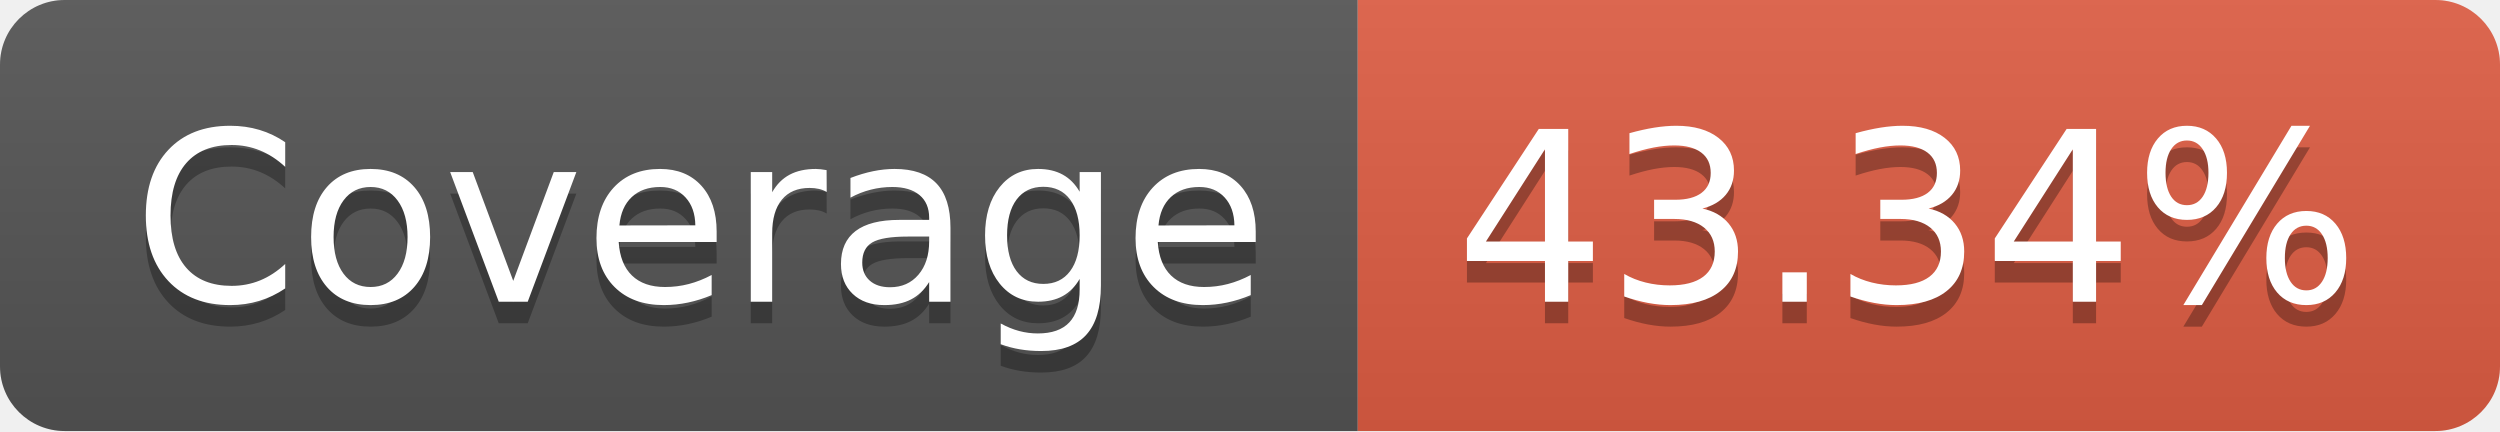
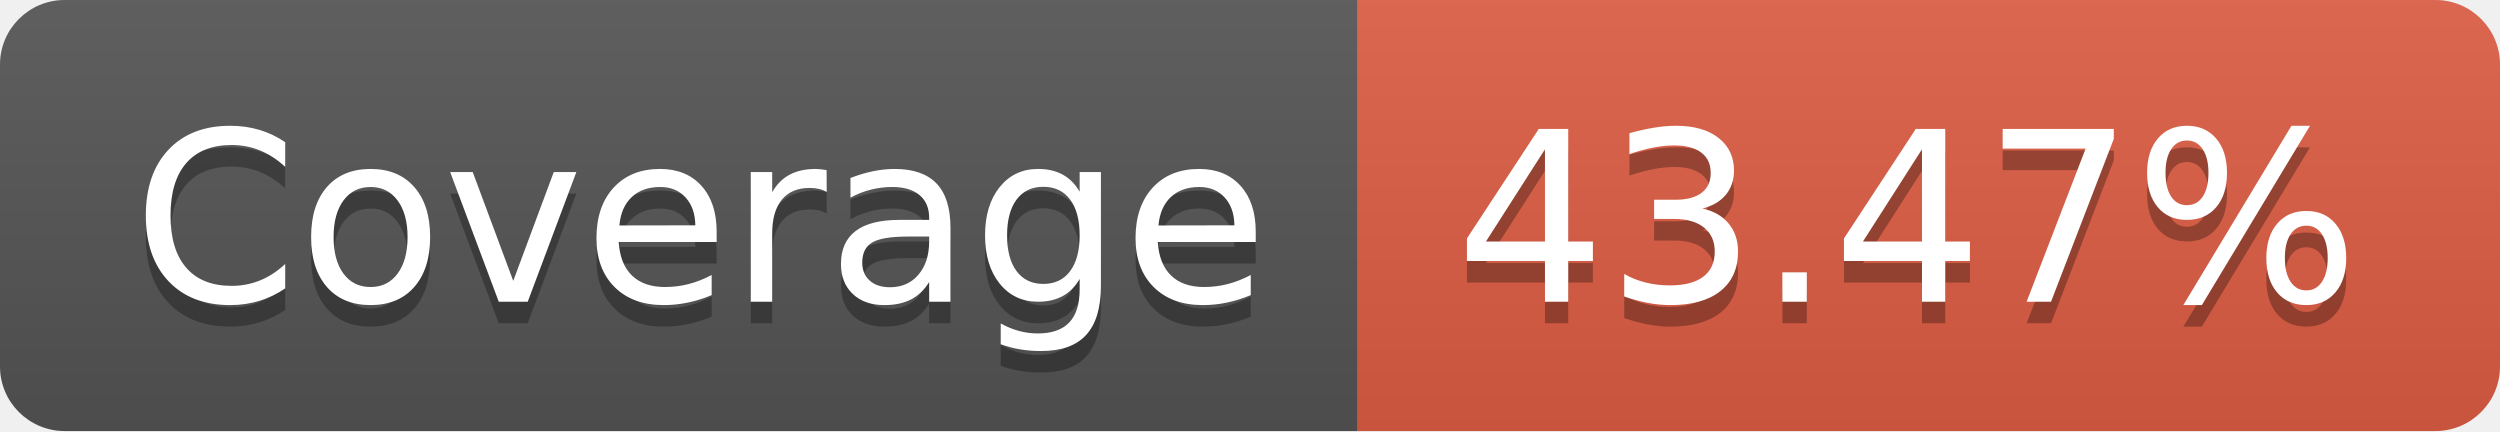
- <svg xmlns="http://www.w3.org/2000/svg" width="116" height="20" role="img" aria-label="Coverage: 43.34%">
+ <svg xmlns="http://www.w3.org/2000/svg" width="116" height="20" role="img" aria-label="Coverage: 43.47%">
  <linearGradient id="s" x2="0" y2="100%">
    <stop offset="0" stop-color="#bbb" stop-opacity=".1" />
    <stop offset="1" stop-opacity=".1" />
  </linearGradient>
  <clipPath id="r">
    <rect width="116" height="20" rx="3" fill="#fff" />
  </clipPath>
  <g clip-path="url(#r)">
    <rect width="63" height="20" fill="#555" />
    <rect x="63" width="53" height="20" fill="#e05d44" />
    <rect width="116" height="20" fill="url(#s)" />
  </g>
  <g fill="#fff" text-anchor="middle" font-family="Verdana,Geneva,DejaVu Sans,sans-serif" text-rendering="geometricPrecision" font-size="110">
    <text aria-hidden="true" x="325" y="150" fill="#010101" fill-opacity=".3" transform="scale(.1)" textLength="530">Coverage</text>
    <text x="325" y="140" transform="scale(.1)" fill="#fff" textLength="530">Coverage</text>
-     <text aria-hidden="true" x="885" y="150" fill="#010101" fill-opacity=".3" transform="scale(.1)" textLength="430">43.34%</text>
-     <text x="885" y="140" transform="scale(.1)" fill="#fff" textLength="430">43.34%</text>
+     <text aria-hidden="true" x="885" y="150" fill="#010101" fill-opacity=".3" transform="scale(.1)" textLength="430">43.47%</text>
+     <text x="885" y="140" transform="scale(.1)" fill="#fff" textLength="430">43.47%</text>
  </g>
</svg>
